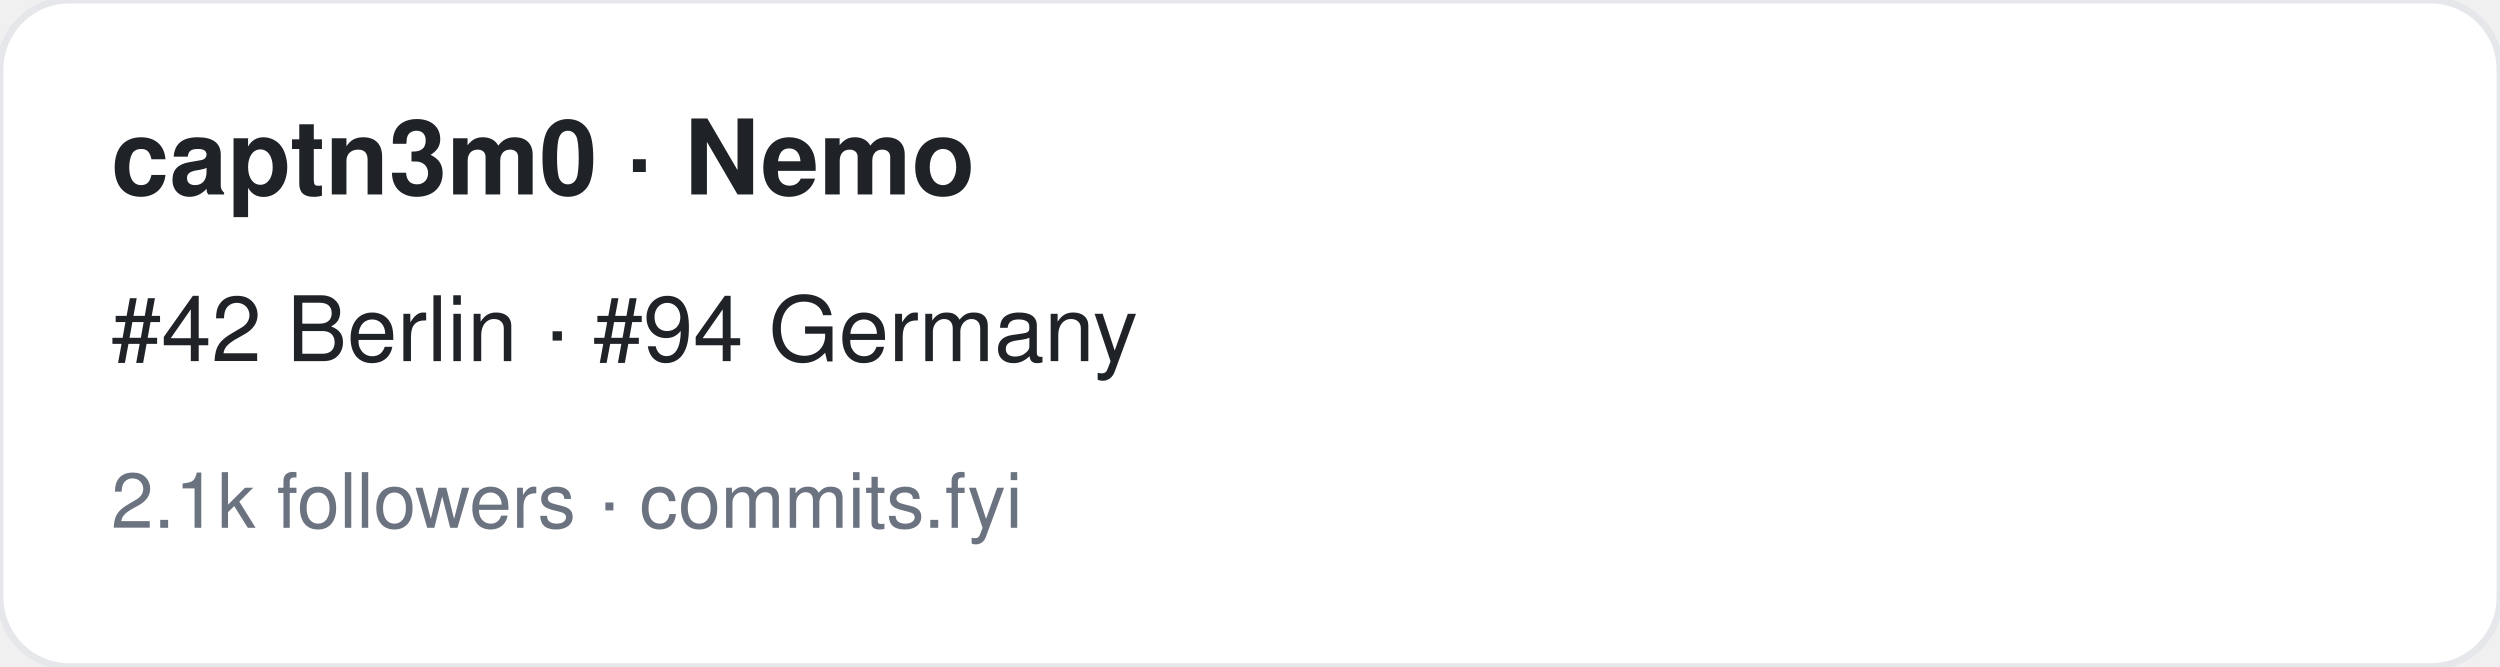
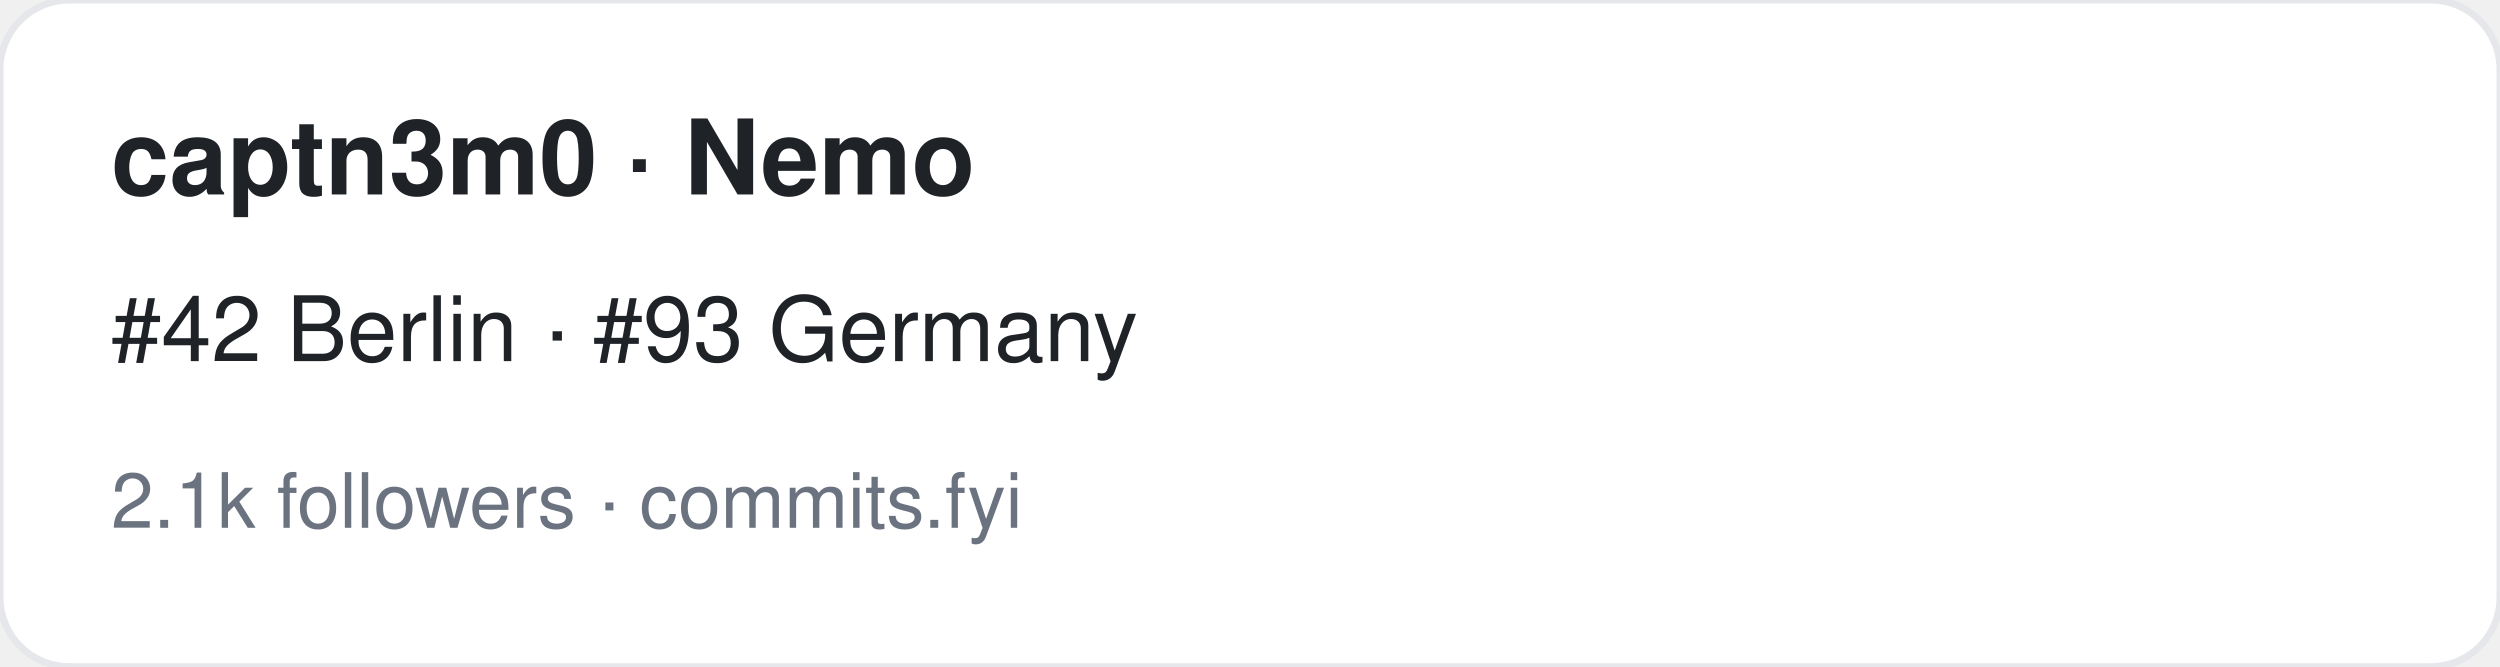
<svg xmlns="http://www.w3.org/2000/svg" width="360" height="96" viewBox="0 0 360 96" font-family="-apple-system,BlinkMacSystemFont,Segoe UI,Helvetica,Arial,sans-serif">
  <rect width="360" height="96" rx="10" fill="#ffffff" stroke="#e5e7eb" />
  <text x="16" y="28" font-size="15" font-weight="700" fill="#1f2328">captn3m0 · Nemo</text>
-   <text x="16" y="52" font-size="13" fill="#1f2328">#42 Berlin · #94 Germany</text>
+   <text x="16" y="52" font-size="13" fill="#1f2328">#42 Berlin · #93 Germany</text>
  <text x="16" y="76" font-size="11" fill="#6b7280">2.1k followers · commits.fyi</text>
</svg>
